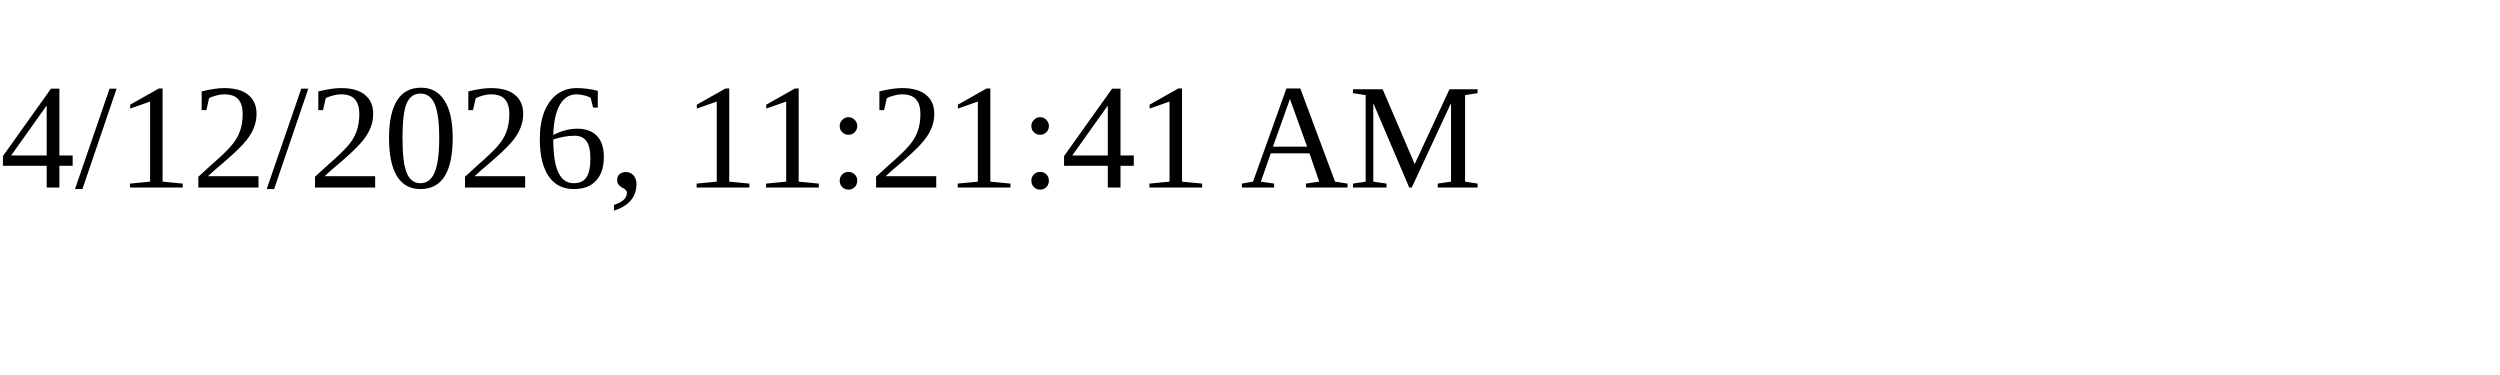
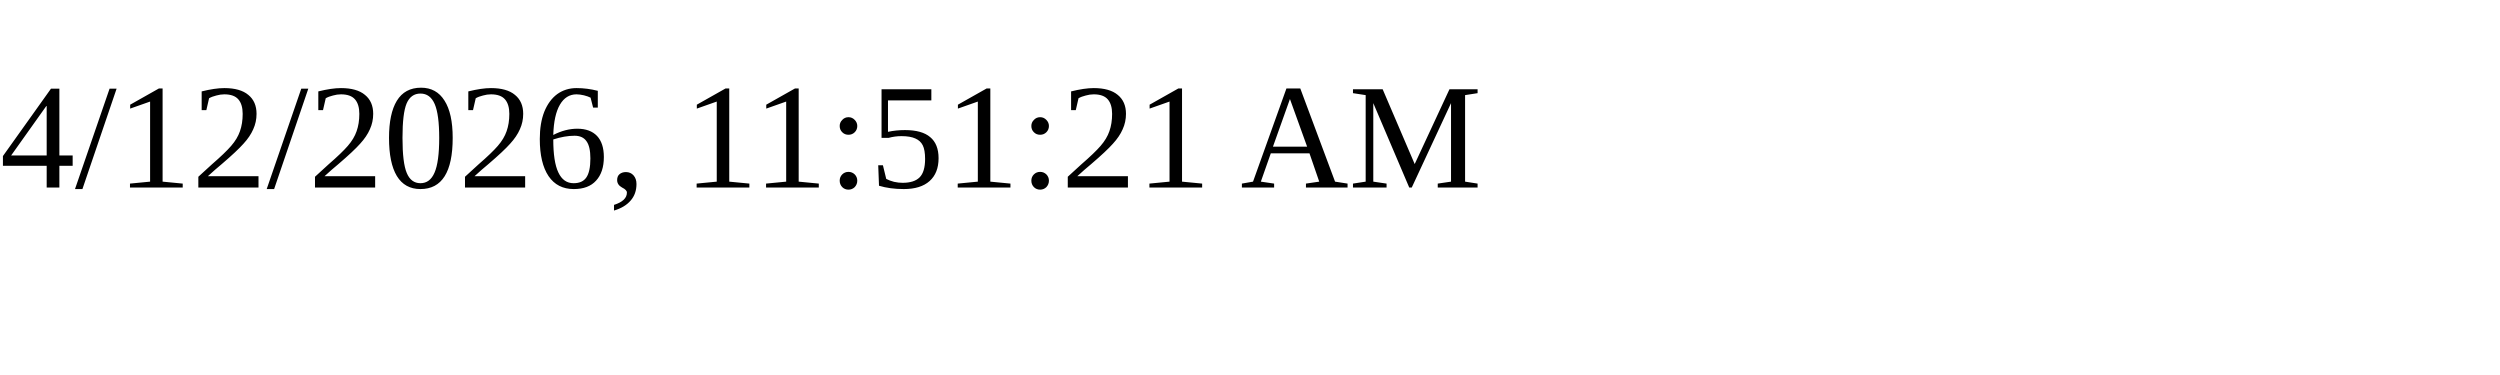
<svg xmlns="http://www.w3.org/2000/svg" height="30" width="200">
-   <text x="0" y="15">4/12/2026, 11:21:41 AM</text>
+   <text x="0" y="15">4/12/2026, 11:51:21 AM</text>
</svg>
